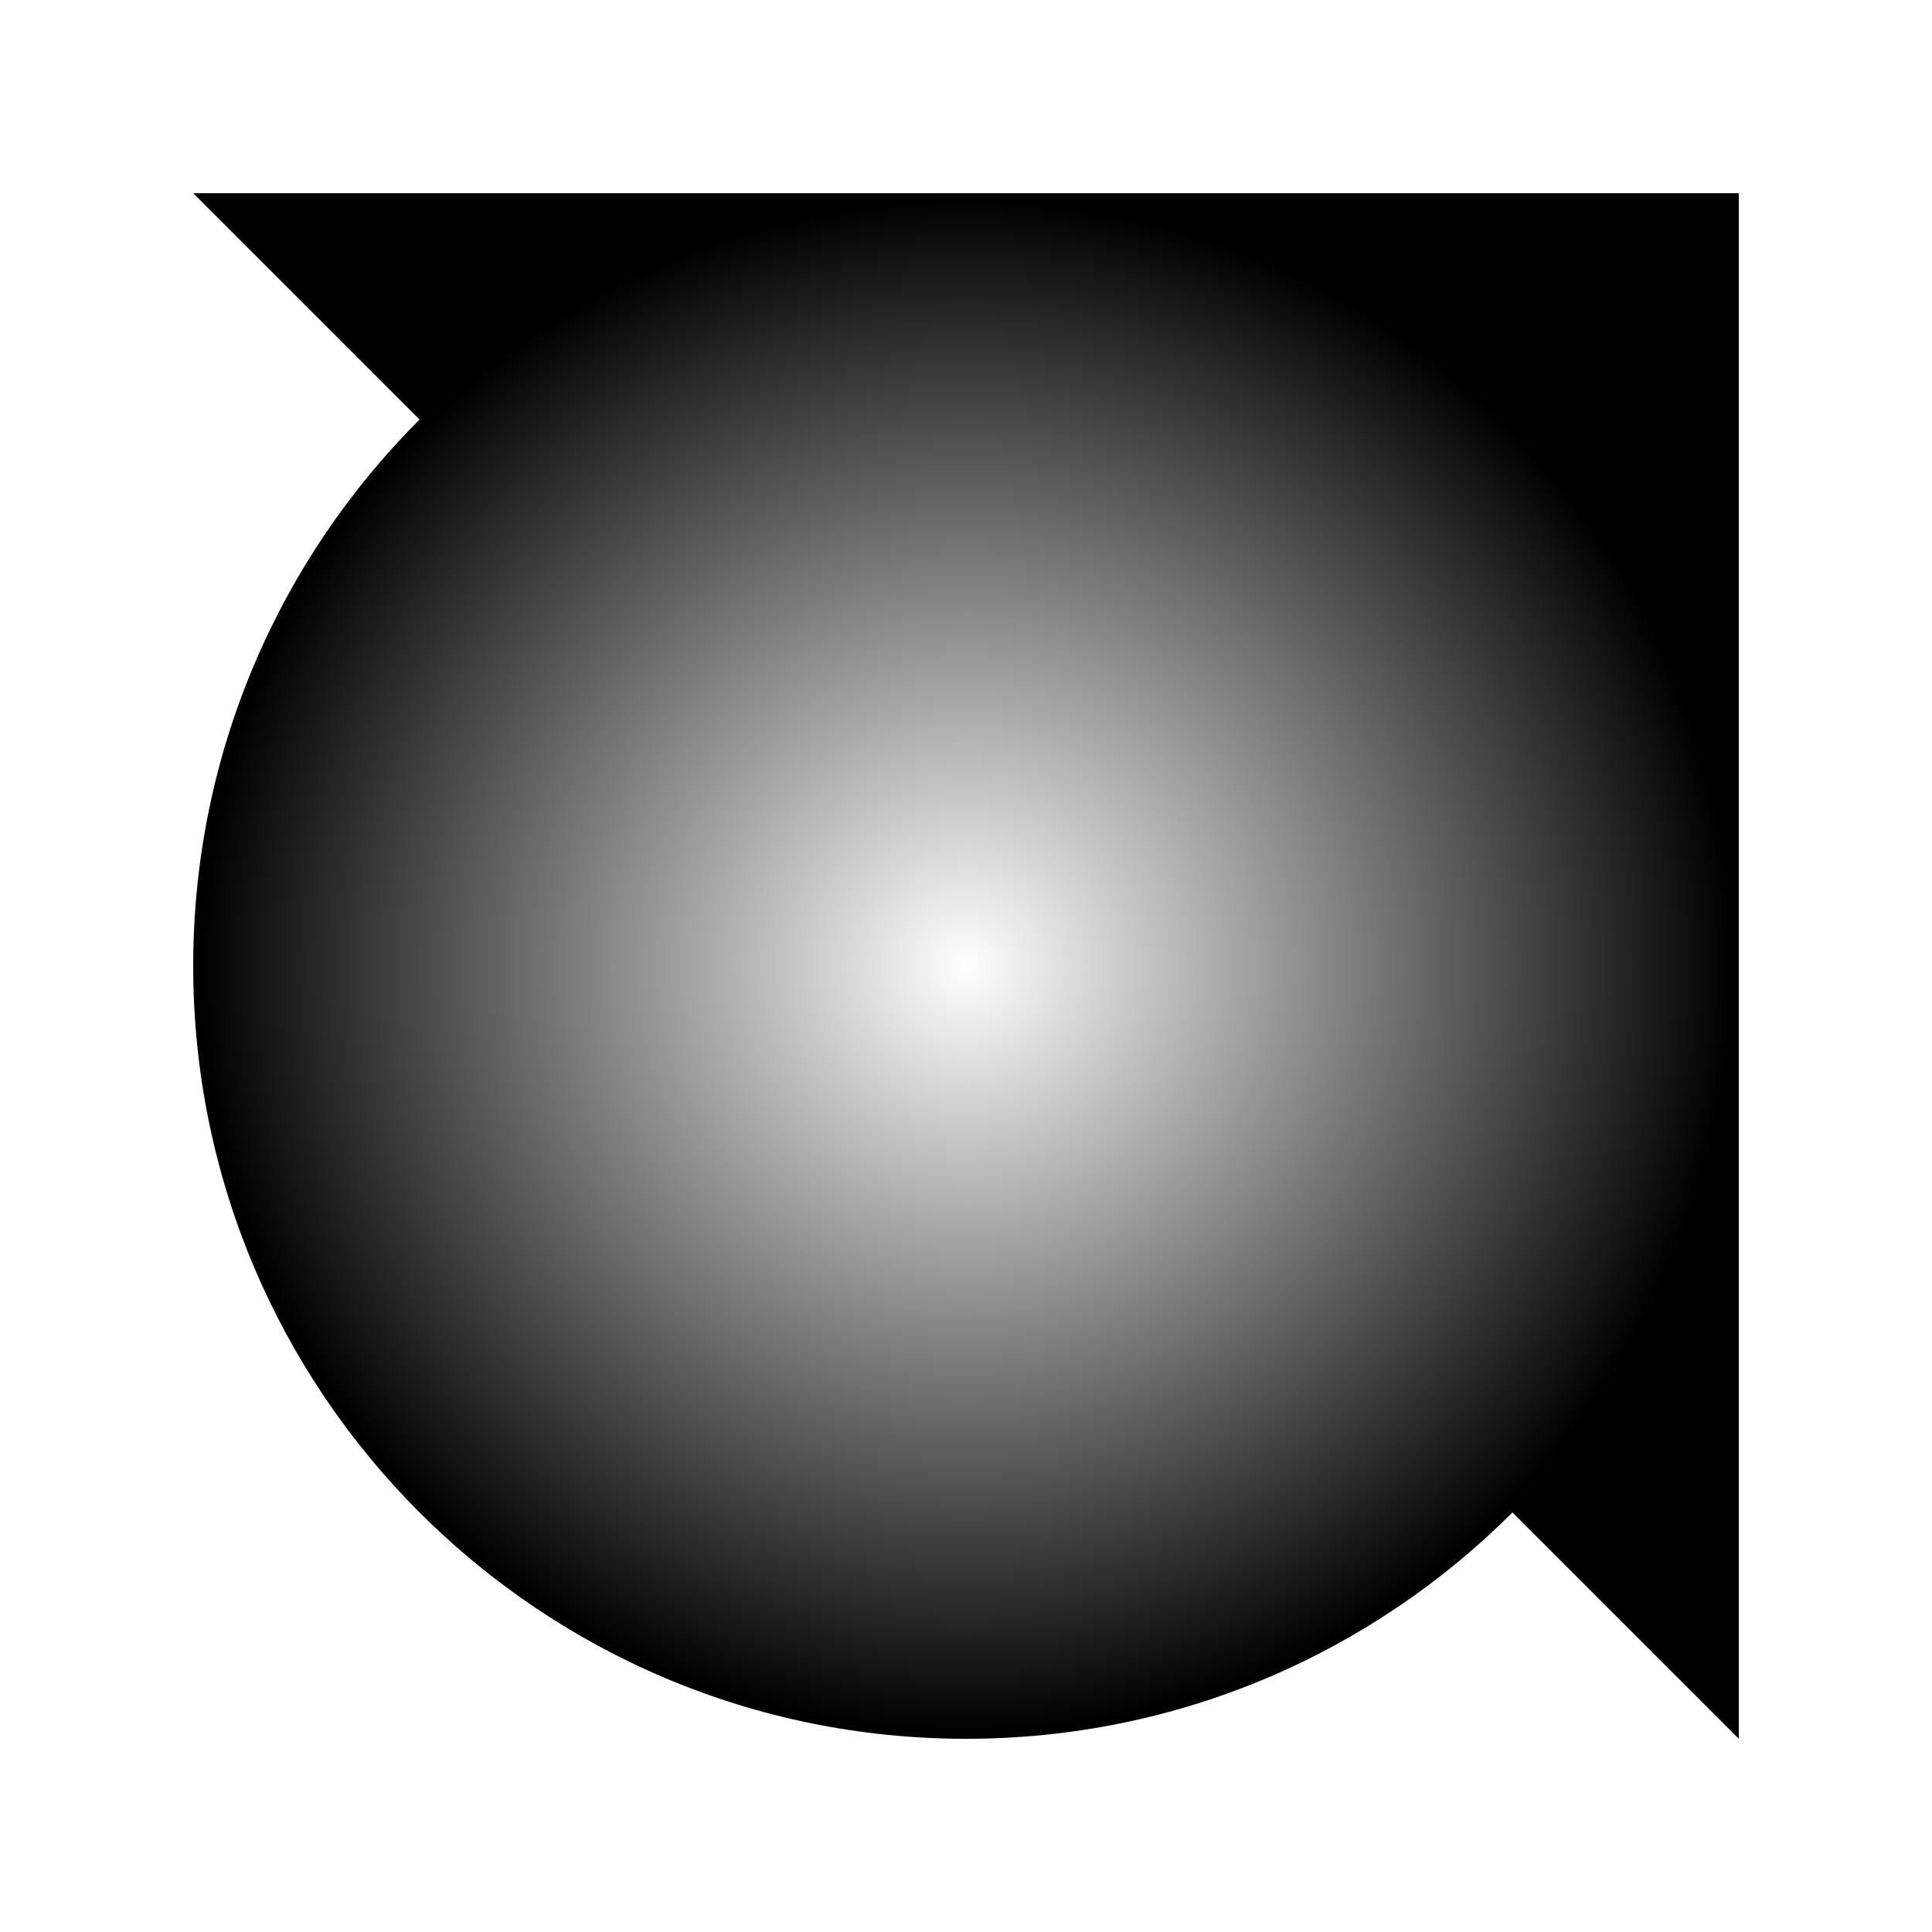
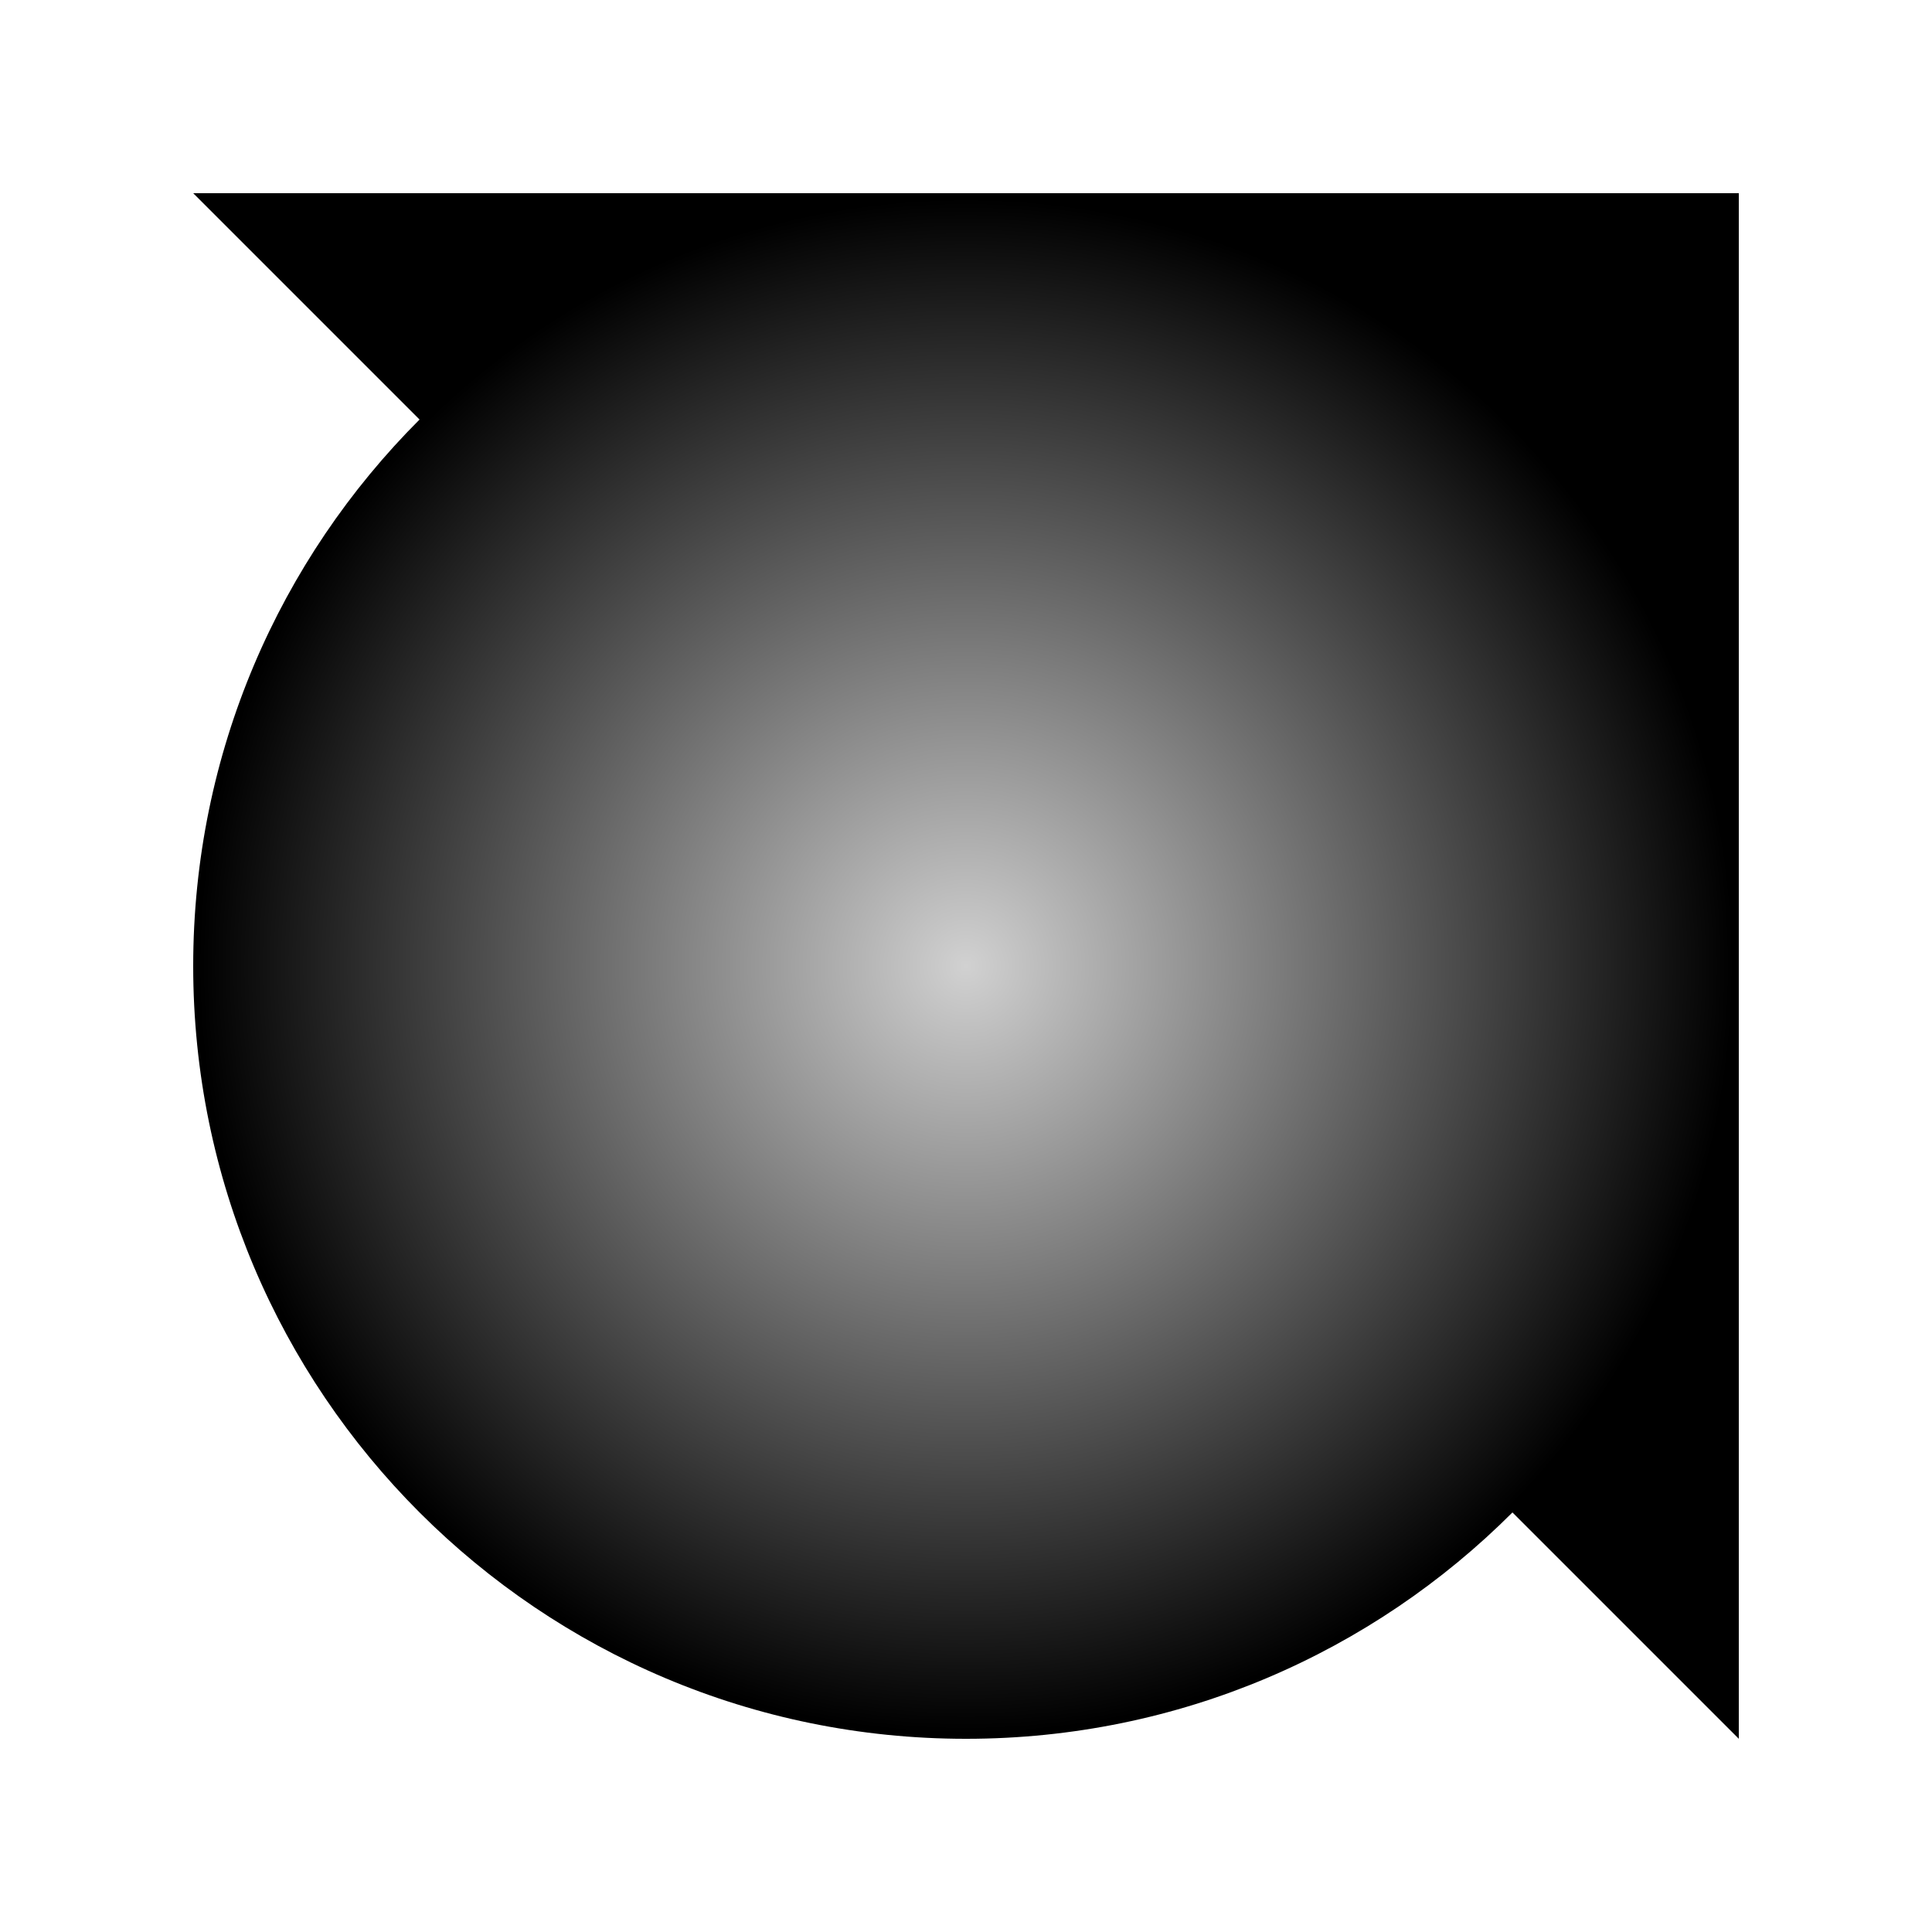
<svg xmlns="http://www.w3.org/2000/svg" viewBox="0 0 100 100">
  <defs>
    <radialGradient id="grad1" cx="50%" cy="50%" r="50%">
-       <stop offset="0%" stop-color="white" />
-       <stop offset="100%" stop-color="black" />
+       <stop offset="0%" stop-color="#d1d1d1" />
+       <stop offset="100%" stop-color="#000000" />
    </radialGradient>
  </defs>
  <circle cx="50" cy="50" r="40" fill="url(#grad1)" />
  <path d="M 10 10 H 90 V 90 Z" fill="url(#grad1)" />
</svg>
